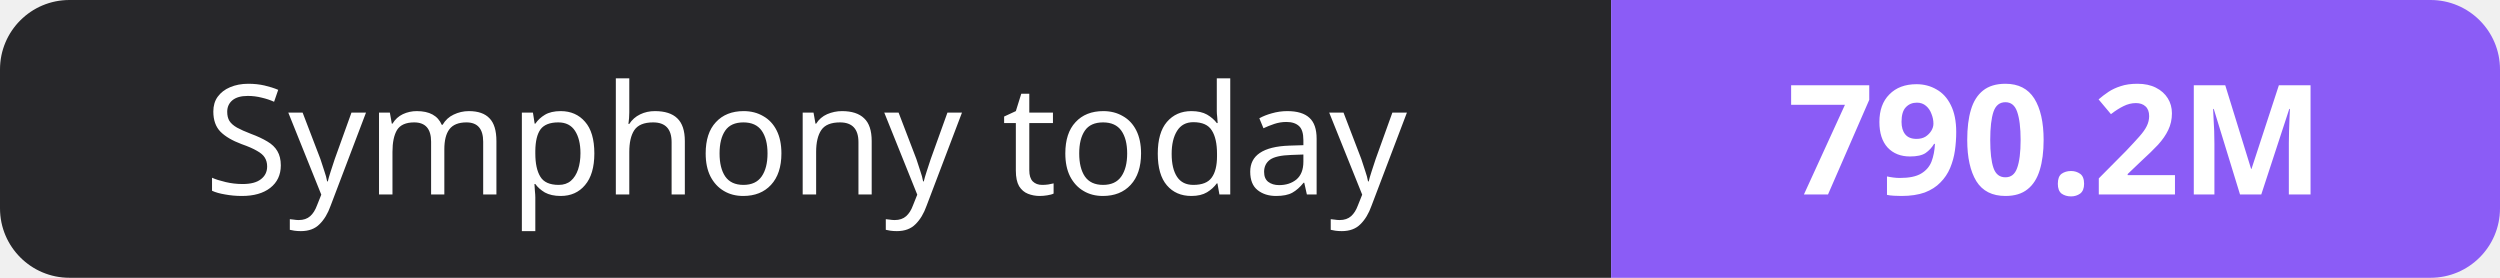
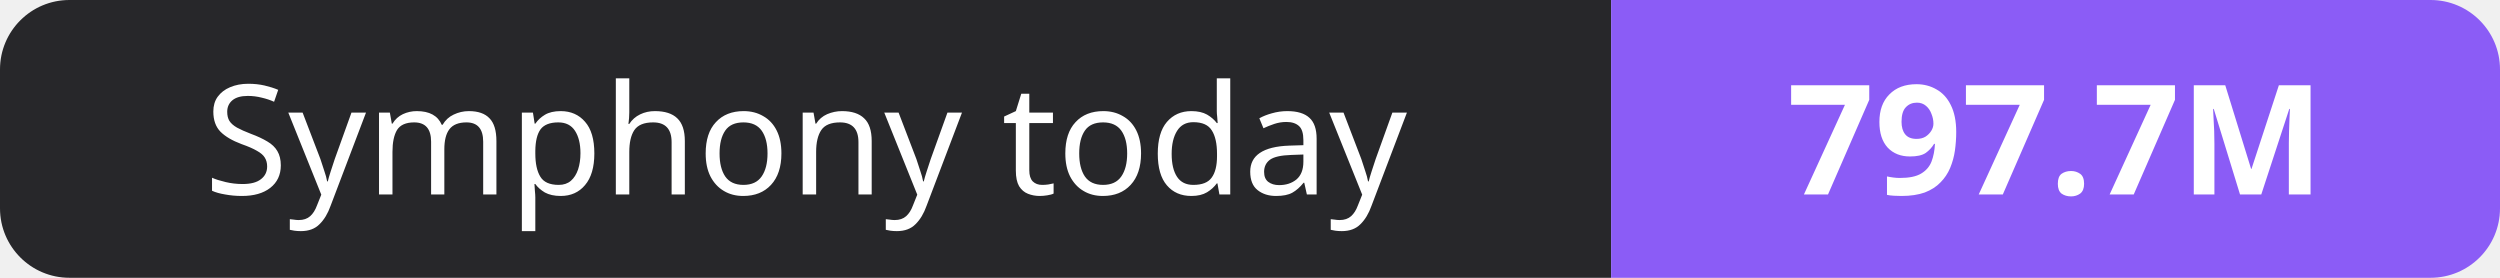
- <svg xmlns="http://www.w3.org/2000/svg" width="180" height="20" role="img" aria-label="Symphony today: 790.2M">
+ <svg xmlns="http://www.w3.org/2000/svg" width="180" height="20" role="img" aria-label="Symphony today: 797.7M">
  <clipPath id="r">
    <rect width="180" height="20" rx="5" fill="#fff" />
  </clipPath>
  <g clip-path="url(#r)">
    <rect width="116" height="20" fill="#27272a" />
    <rect x="116" width="64" height="20" fill="#8b5cf6" />
  </g>
  <g fill="#fff" text-anchor="middle" font-family="Verdana,Geneva,sans-serif" font-size="11">
    <text x="58.0" y="14">Symphony today</text>
-     <text x="148.0" y="14" font-weight="700">790.2M</text>
+     <text x="148.0" y="14" font-weight="700">797.7M</text>
  </g>
</svg>
